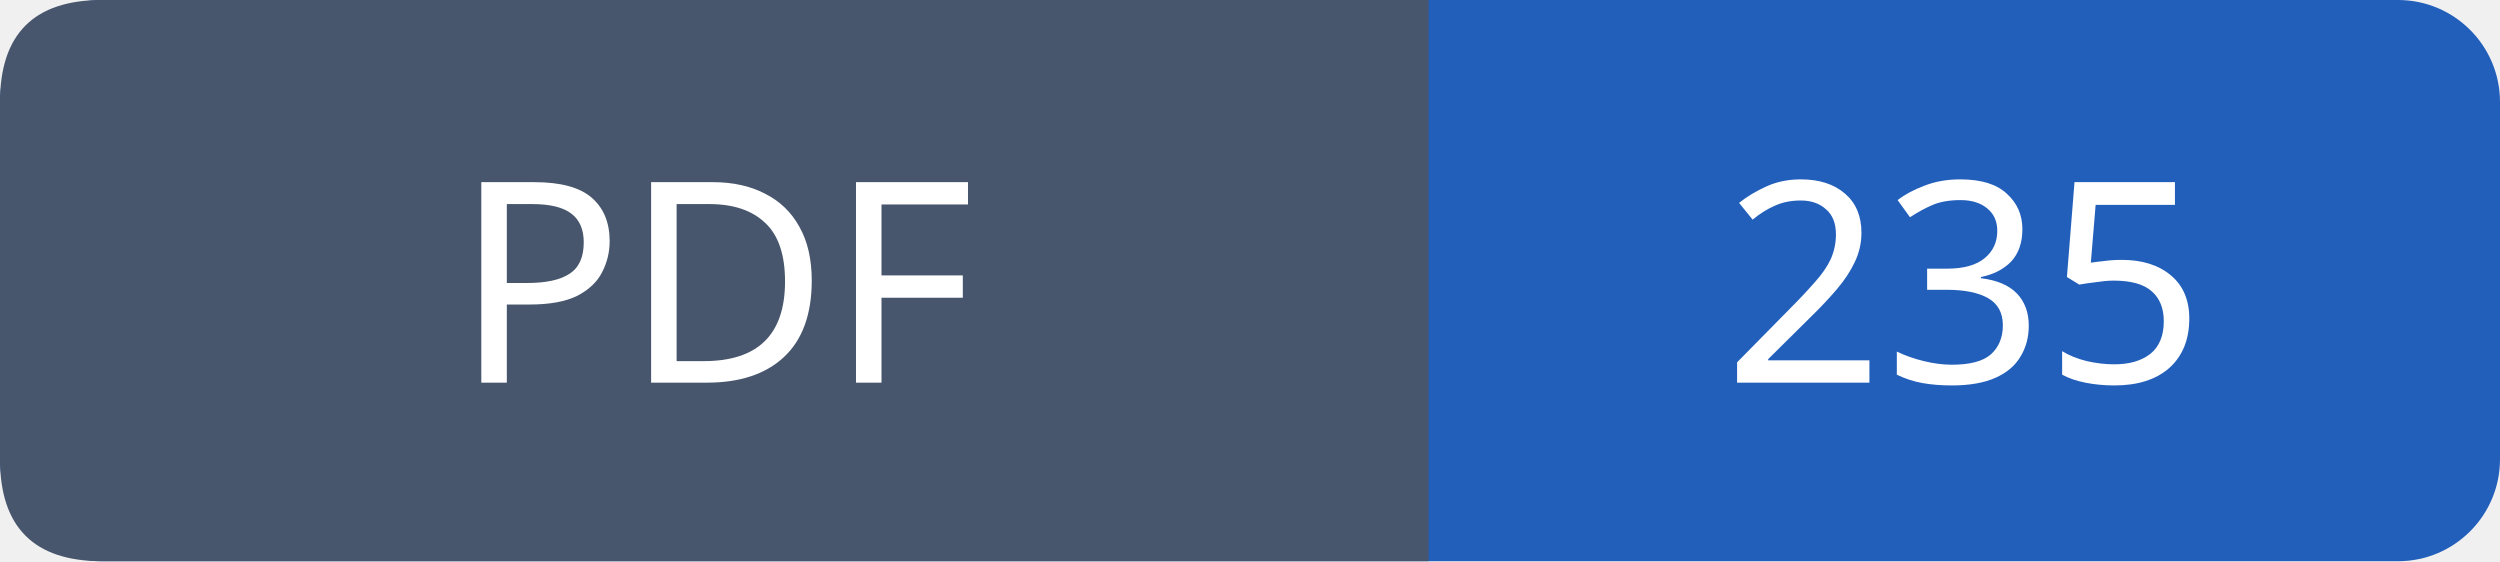
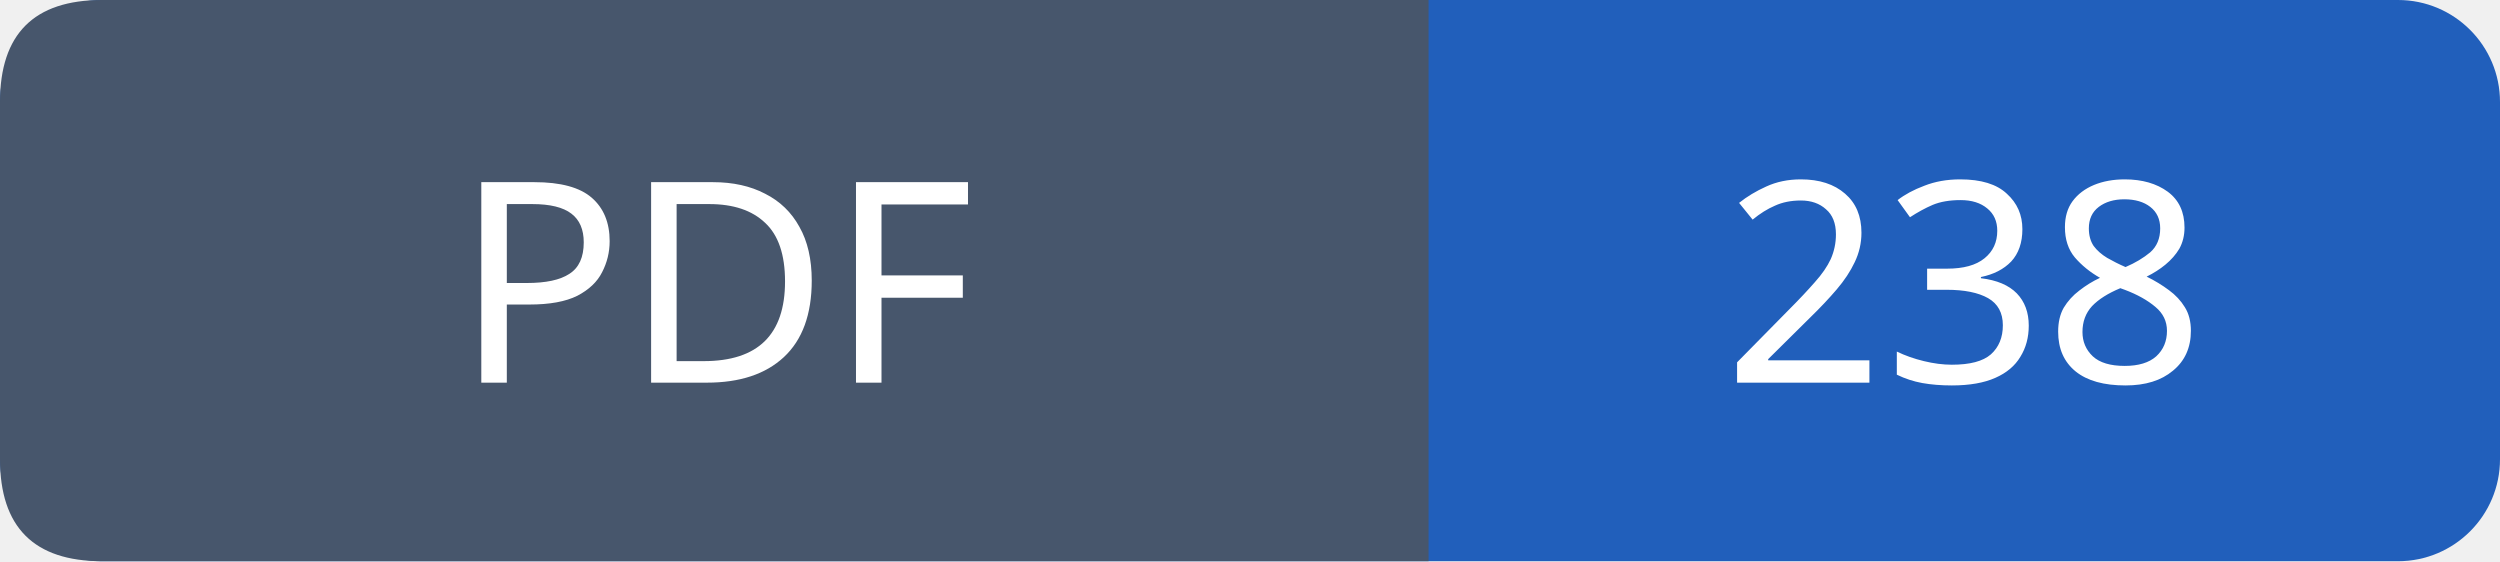
- <svg xmlns="http://www.w3.org/2000/svg" width="98" height="22" viewBox="0 0 98 22" role="img" aria-label="PDF: 235">
+ <svg xmlns="http://www.w3.org/2000/svg" width="98" height="22" viewBox="0 0 98 22" role="img" aria-label="PDF: 238">
  <rect width="98" height="22" rx="4" fill="#215fbb" />
  <path fill="#47566c" d="M4 0h52v22H4q-4 0-4-4V4q0-4 4-4" />
  <g font-family="Verdana,sans-serif" font-size="11" fill="white" text-anchor="middle">
    <text x="28.0" y="15">PDF</text>
-     <text x="77.0" y="15">235</text>
+     <text x="77.0" y="15">238</text>
  </g>
</svg>
